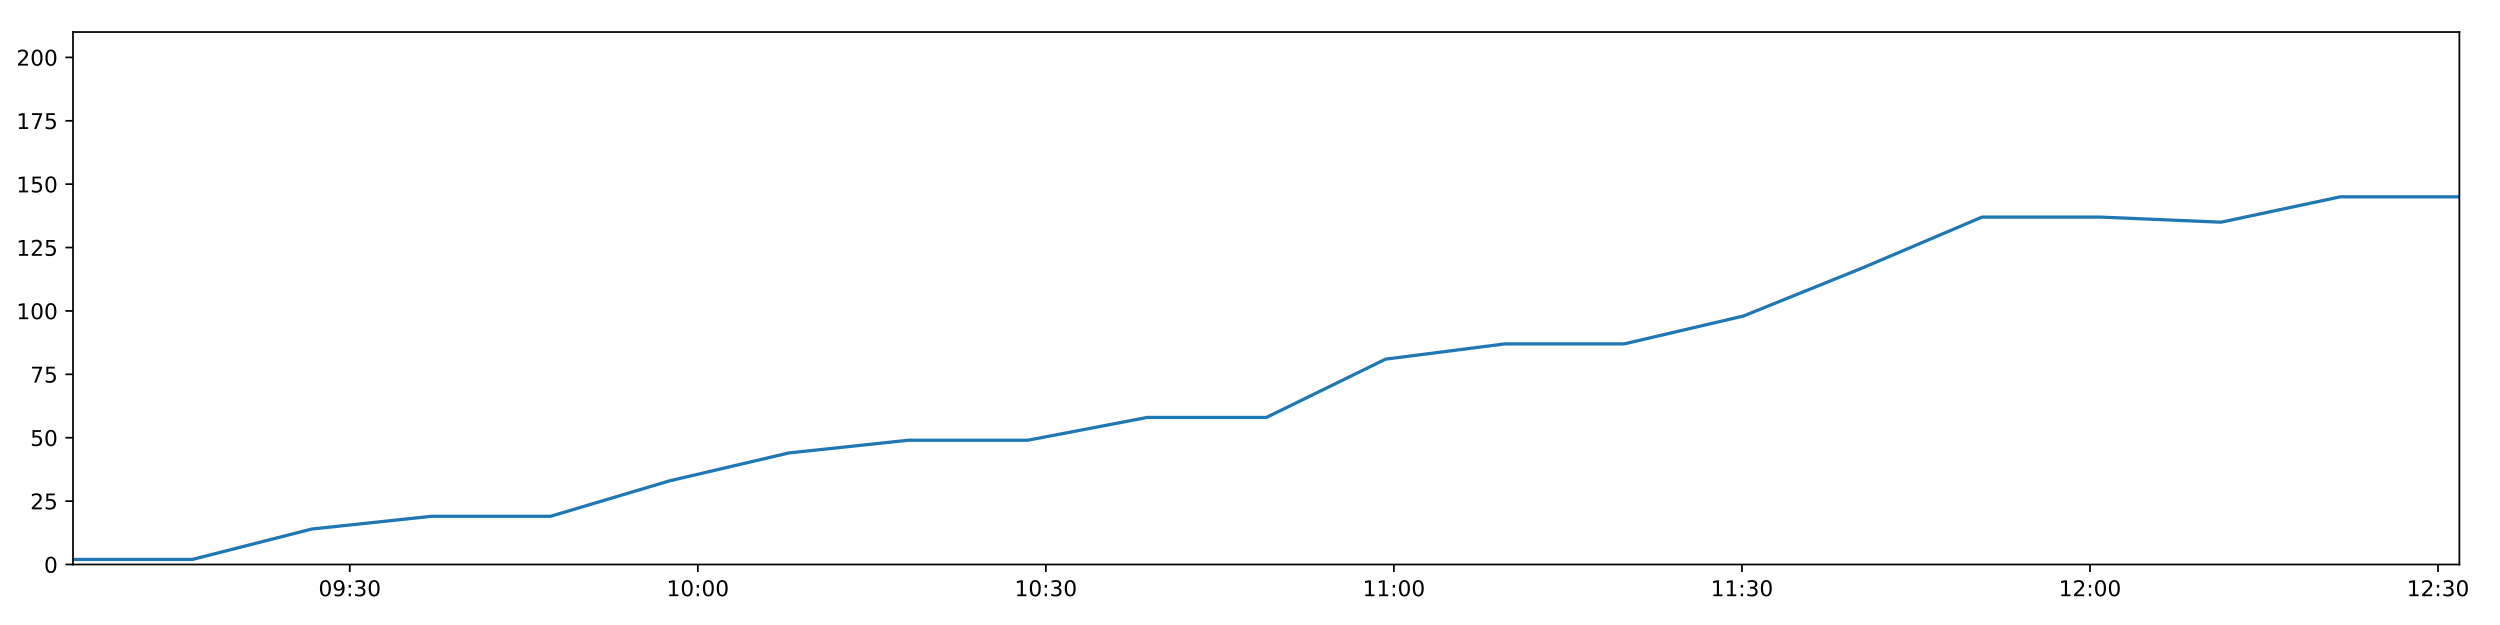
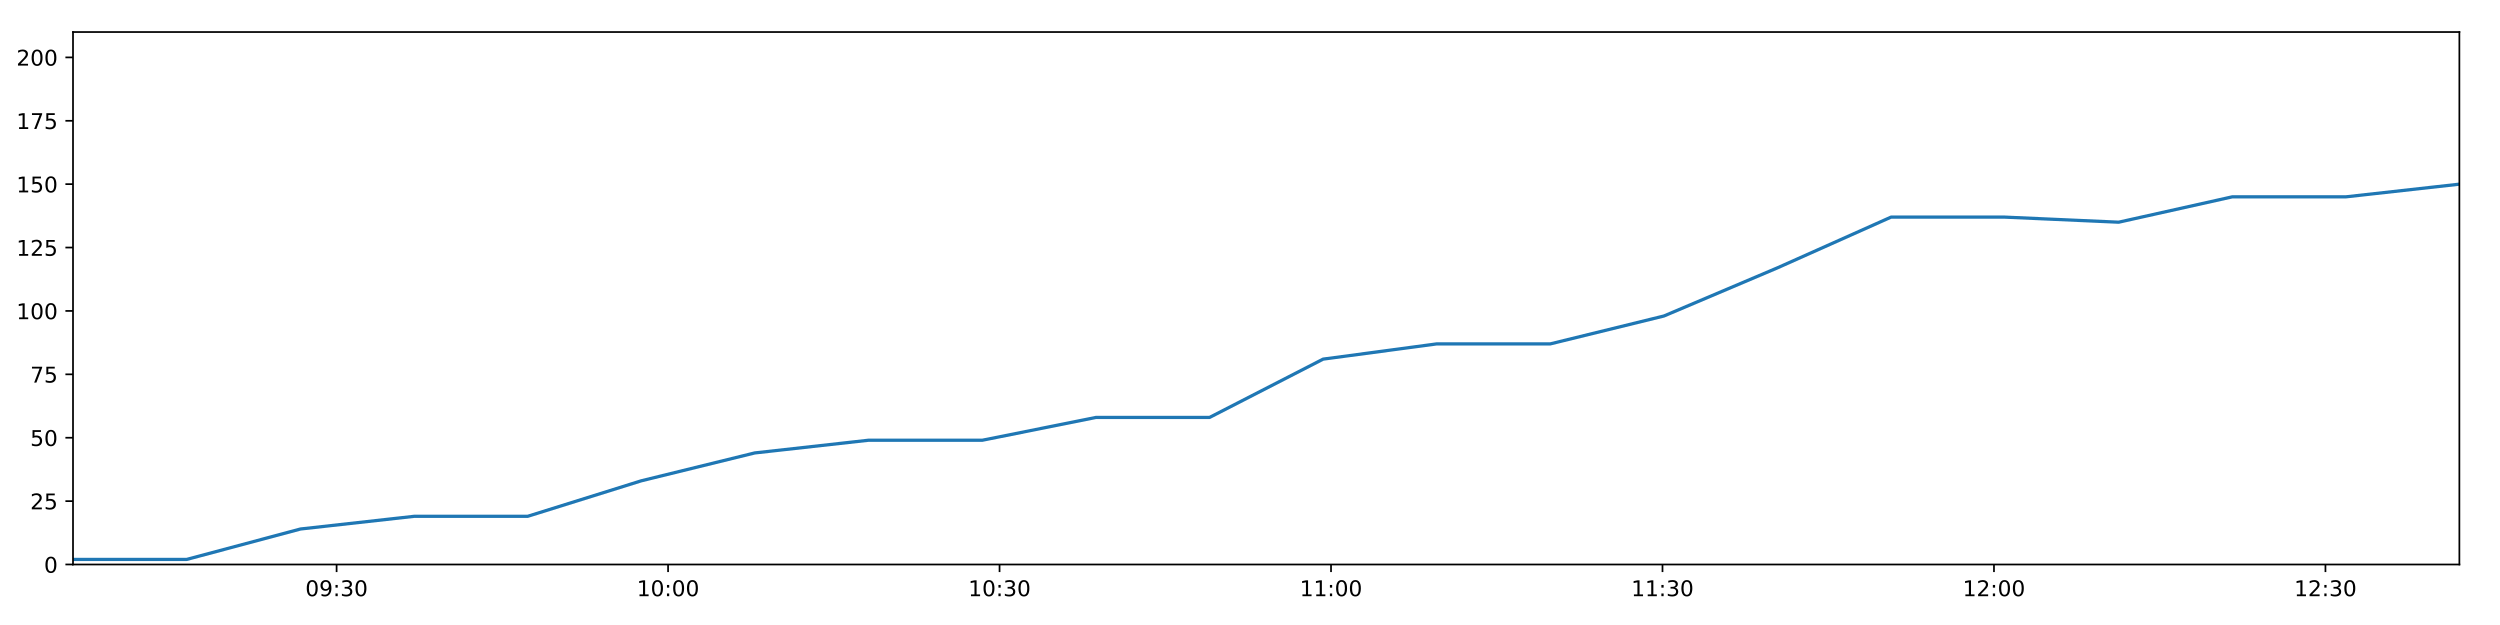
<svg xmlns="http://www.w3.org/2000/svg" xmlns:xlink="http://www.w3.org/1999/xlink" height="288pt" version="1.1" viewBox="0 0 1152 288" width="1152pt">
  <defs>
    <style type="text/css">
*{stroke-linecap:butt;stroke-linejoin:round;}
  </style>
  </defs>
  <g id="figure_1">
    <g id="patch_1">
      <path d="M 0 288  L 1152 288  L 1152 0  L 0 0  z " style="fill:#ffffff;" />
    </g>
    <g id="axes_1">
      <g id="patch_2">
        <path d="M 33.64 260.12  L 1133.28 260.12  L 1133.28 14.76  L 33.64 14.76  z " style="fill:#ffffff;" />
      </g>
      <g id="matplotlib.axis_1">
        <g id="xtick_1">
          <g id="line2d_1">
            <defs>
-               <path d="M 0 0  L 0 3.5  " id="m2895cc2bb0" style="stroke:#000000;stroke-width:0.8;" />
-             </defs>
-             <g>
-               <use style="stroke:#000000;stroke-width:0.8;" x="161.176" xlink:href="#m2895cc2bb0" y="260.12" />
+               <path d="M 0 0  L 0 3.5  " id="mceaf7af827" style="stroke:#000000;stroke-width:0.8;" />
+             </defs>
+             <g>
+               <use style="stroke:#000000;stroke-width:0.8;" x="155.105" xlink:href="#mceaf7af827" y="260.12" />
            </g>
          </g>
          <g id="text_1">
            <defs>
              <path d="M 31.781 66.406  Q 24.172 66.406 20.328 58.906  Q 16.5 51.422 16.5 36.375  Q 16.5 21.391 20.328 13.891  Q 24.172 6.391 31.781 6.391  Q 39.453 6.391 43.281 13.891  Q 47.125 21.391 47.125 36.375  Q 47.125 51.422 43.281 58.906  Q 39.453 66.406 31.781 66.406  z M 31.781 74.219  Q 44.047 74.219 50.516 64.516  Q 56.984 54.828 56.984 36.375  Q 56.984 17.969 50.516 8.266  Q 44.047 -1.422 31.781 -1.422  Q 19.531 -1.422 13.062 8.266  Q 6.594 17.969 6.594 36.375  Q 6.594 54.828 13.062 64.516  Q 19.531 74.219 31.781 74.219  z " id="DejaVuSans-48" />
              <path d="M 10.984 1.516  L 10.984 10.5  Q 14.703 8.734 18.5 7.812  Q 22.312 6.891 25.984 6.891  Q 35.75 6.891 40.891 13.453  Q 46.047 20.016 46.781 33.406  Q 43.953 29.203 39.594 26.953  Q 35.25 24.703 29.984 24.703  Q 19.047 24.703 12.672 31.312  Q 6.297 37.938 6.297 49.422  Q 6.297 60.641 12.938 67.422  Q 19.578 74.219 30.609 74.219  Q 43.266 74.219 49.922 64.516  Q 56.594 54.828 56.594 36.375  Q 56.594 19.141 48.406 8.859  Q 40.234 -1.422 26.422 -1.422  Q 22.703 -1.422 18.891 -0.688  Q 15.094 0.047 10.984 1.516  z M 30.609 32.422  Q 37.25 32.422 41.125 36.953  Q 45.016 41.5 45.016 49.422  Q 45.016 57.281 41.125 61.844  Q 37.25 66.406 30.609 66.406  Q 23.969 66.406 20.094 61.844  Q 16.219 57.281 16.219 49.422  Q 16.219 41.5 20.094 36.953  Q 23.969 32.422 30.609 32.422  z " id="DejaVuSans-57" />
              <path d="M 11.719 12.406  L 22.016 12.406  L 22.016 0  L 11.719 0  z M 11.719 51.703  L 22.016 51.703  L 22.016 39.312  L 11.719 39.312  z " id="DejaVuSans-58" />
              <path d="M 40.578 39.312  Q 47.656 37.797 51.625 33  Q 55.609 28.219 55.609 21.188  Q 55.609 10.406 48.188 4.484  Q 40.766 -1.422 27.094 -1.422  Q 22.516 -1.422 17.656 -0.516  Q 12.797 0.391 7.625 2.203  L 7.625 11.719  Q 11.719 9.328 16.594 8.109  Q 21.484 6.891 26.812 6.891  Q 36.078 6.891 40.938 10.547  Q 45.797 14.203 45.797 21.188  Q 45.797 27.641 41.281 31.266  Q 36.766 34.906 28.719 34.906  L 20.219 34.906  L 20.219 43.016  L 29.109 43.016  Q 36.375 43.016 40.234 45.922  Q 44.094 48.828 44.094 54.297  Q 44.094 59.906 40.109 62.906  Q 36.141 65.922 28.719 65.922  Q 24.656 65.922 20.016 65.031  Q 15.375 64.156 9.812 62.312  L 9.812 71.094  Q 15.438 72.656 20.344 73.438  Q 25.25 74.219 29.594 74.219  Q 40.828 74.219 47.359 69.109  Q 53.906 64.016 53.906 55.328  Q 53.906 49.266 50.438 45.094  Q 46.969 40.922 40.578 39.312  z " id="DejaVuSans-51" />
            </defs>
-             <g transform="translate(146.7665 274.7184)scale(0.1 -0.1)">
+             <g transform="translate(140.6956 274.7184)scale(0.1 -0.1)">
              <use xlink:href="#DejaVuSans-48" />
              <use x="63.623" xlink:href="#DejaVuSans-57" />
              <use x="127.246" xlink:href="#DejaVuSans-58" />
              <use x="160.938" xlink:href="#DejaVuSans-51" />
              <use x="224.561" xlink:href="#DejaVuSans-48" />
            </g>
          </g>
        </g>
        <g id="xtick_2">
          <g id="line2d_2">
            <g>
-               <use style="stroke:#000000;stroke-width:0.8;" x="321.553" xlink:href="#m2895cc2bb0" y="260.12" />
+               <use style="stroke:#000000;stroke-width:0.8;" x="307.848" xlink:href="#mceaf7af827" y="260.12" />
            </g>
          </g>
          <g id="text_2">
            <defs>
              <path d="M 12.406 8.297  L 28.516 8.297  L 28.516 63.922  L 10.984 60.406  L 10.984 69.391  L 28.422 72.906  L 38.281 72.906  L 38.281 8.297  L 54.391 8.297  L 54.391 0  L 12.406 0  z " id="DejaVuSans-49" />
            </defs>
-             <g transform="translate(307.1439 274.7184)scale(0.1 -0.1)">
+             <g transform="translate(293.4389 274.7184)scale(0.1 -0.1)">
              <use xlink:href="#DejaVuSans-49" />
              <use x="63.623" xlink:href="#DejaVuSans-48" />
              <use x="127.246" xlink:href="#DejaVuSans-58" />
              <use x="160.938" xlink:href="#DejaVuSans-48" />
              <use x="224.561" xlink:href="#DejaVuSans-48" />
            </g>
          </g>
        </g>
        <g id="xtick_3">
          <g id="line2d_3">
            <g>
-               <use style="stroke:#000000;stroke-width:0.8;" x="481.931" xlink:href="#m2895cc2bb0" y="260.12" />
+               <use style="stroke:#000000;stroke-width:0.8;" x="460.592" xlink:href="#mceaf7af827" y="260.12" />
            </g>
          </g>
          <g id="text_3">
-             <g transform="translate(467.5214 274.7184)scale(0.1 -0.1)">
+             <g transform="translate(446.1822 274.7184)scale(0.1 -0.1)">
              <use xlink:href="#DejaVuSans-49" />
              <use x="63.623" xlink:href="#DejaVuSans-48" />
              <use x="127.246" xlink:href="#DejaVuSans-58" />
              <use x="160.938" xlink:href="#DejaVuSans-51" />
              <use x="224.561" xlink:href="#DejaVuSans-48" />
            </g>
          </g>
        </g>
        <g id="xtick_4">
          <g id="line2d_4">
            <g>
-               <use style="stroke:#000000;stroke-width:0.8;" x="642.308" xlink:href="#m2895cc2bb0" y="260.12" />
+               <use style="stroke:#000000;stroke-width:0.8;" x="613.335" xlink:href="#mceaf7af827" y="260.12" />
            </g>
          </g>
          <g id="text_4">
-             <g transform="translate(627.8988 274.7184)scale(0.1 -0.1)">
+             <g transform="translate(598.9255 274.7184)scale(0.1 -0.1)">
              <use xlink:href="#DejaVuSans-49" />
              <use x="63.623" xlink:href="#DejaVuSans-49" />
              <use x="127.246" xlink:href="#DejaVuSans-58" />
              <use x="160.938" xlink:href="#DejaVuSans-48" />
              <use x="224.561" xlink:href="#DejaVuSans-48" />
            </g>
          </g>
        </g>
        <g id="xtick_5">
          <g id="line2d_5">
            <g>
-               <use style="stroke:#000000;stroke-width:0.8;" x="802.686" xlink:href="#m2895cc2bb0" y="260.12" />
+               <use style="stroke:#000000;stroke-width:0.8;" x="766.078" xlink:href="#mceaf7af827" y="260.12" />
            </g>
          </g>
          <g id="text_5">
-             <g transform="translate(788.2763 274.7184)scale(0.1 -0.1)">
+             <g transform="translate(751.6688 274.7184)scale(0.1 -0.1)">
              <use xlink:href="#DejaVuSans-49" />
              <use x="63.623" xlink:href="#DejaVuSans-49" />
              <use x="127.246" xlink:href="#DejaVuSans-58" />
              <use x="160.938" xlink:href="#DejaVuSans-51" />
              <use x="224.561" xlink:href="#DejaVuSans-48" />
            </g>
          </g>
        </g>
        <g id="xtick_6">
          <g id="line2d_6">
            <g>
-               <use style="stroke:#000000;stroke-width:0.8;" x="963.063" xlink:href="#m2895cc2bb0" y="260.12" />
+               <use style="stroke:#000000;stroke-width:0.8;" x="918.822" xlink:href="#mceaf7af827" y="260.12" />
            </g>
          </g>
          <g id="text_6">
            <defs>
              <path d="M 19.188 8.297  L 53.609 8.297  L 53.609 0  L 7.328 0  L 7.328 8.297  Q 12.938 14.109 22.625 23.891  Q 32.328 33.688 34.812 36.531  Q 39.547 41.844 41.422 45.531  Q 43.312 49.219 43.312 52.781  Q 43.312 58.594 39.234 62.25  Q 35.156 65.922 28.609 65.922  Q 23.969 65.922 18.812 64.312  Q 13.672 62.703 7.812 59.422  L 7.812 69.391  Q 13.766 71.781 18.938 73  Q 24.125 74.219 28.422 74.219  Q 39.75 74.219 46.484 68.547  Q 53.219 62.891 53.219 53.422  Q 53.219 48.922 51.531 44.891  Q 49.859 40.875 45.406 35.406  Q 44.188 33.984 37.641 27.219  Q 31.109 20.453 19.188 8.297  z " id="DejaVuSans-50" />
            </defs>
-             <g transform="translate(948.6537 274.7184)scale(0.1 -0.1)">
+             <g transform="translate(904.4121 274.7184)scale(0.1 -0.1)">
              <use xlink:href="#DejaVuSans-49" />
              <use x="63.623" xlink:href="#DejaVuSans-50" />
              <use x="127.246" xlink:href="#DejaVuSans-58" />
              <use x="160.938" xlink:href="#DejaVuSans-48" />
              <use x="224.561" xlink:href="#DejaVuSans-48" />
            </g>
          </g>
        </g>
        <g id="xtick_7">
          <g id="line2d_7">
            <g>
-               <use style="stroke:#000000;stroke-width:0.8;" x="1123.441" xlink:href="#m2895cc2bb0" y="260.12" />
+               <use style="stroke:#000000;stroke-width:0.8;" x="1071.565" xlink:href="#mceaf7af827" y="260.12" />
            </g>
          </g>
          <g id="text_7">
-             <g transform="translate(1109.031 274.7184)scale(0.1 -0.1)">
+             <g transform="translate(1057.155 274.7184)scale(0.1 -0.1)">
              <use xlink:href="#DejaVuSans-49" />
              <use x="63.623" xlink:href="#DejaVuSans-50" />
              <use x="127.246" xlink:href="#DejaVuSans-58" />
              <use x="160.938" xlink:href="#DejaVuSans-51" />
              <use x="224.561" xlink:href="#DejaVuSans-48" />
            </g>
          </g>
        </g>
      </g>
      <g id="matplotlib.axis_2">
        <g id="ytick_1">
          <g id="line2d_8">
            <defs>
-               <path d="M 0 0  L -3.5 0  " id="m3b5a08cecb" style="stroke:#000000;stroke-width:0.8;" />
-             </defs>
-             <g>
-               <use style="stroke:#000000;stroke-width:0.8;" x="33.64" xlink:href="#m3b5a08cecb" y="260.12" />
+               <path d="M 0 0  L -3.5 0  " id="md5248a19f4" style="stroke:#000000;stroke-width:0.8;" />
+             </defs>
+             <g>
+               <use style="stroke:#000000;stroke-width:0.8;" x="33.64" xlink:href="#md5248a19f4" y="260.12" />
            </g>
          </g>
          <g id="text_8">
            <g transform="translate(20.2775 263.9192)scale(0.1 -0.1)">
              <use xlink:href="#DejaVuSans-48" />
            </g>
          </g>
        </g>
        <g id="ytick_2">
          <g id="line2d_9">
            <g>
-               <use style="stroke:#000000;stroke-width:0.8;" x="33.64" xlink:href="#m3b5a08cecb" y="230.91" />
+               <use style="stroke:#000000;stroke-width:0.8;" x="33.64" xlink:href="#md5248a19f4" y="230.91" />
            </g>
          </g>
          <g id="text_9">
            <defs>
              <path d="M 10.797 72.906  L 49.516 72.906  L 49.516 64.594  L 19.828 64.594  L 19.828 46.734  Q 21.969 47.469 24.109 47.828  Q 26.266 48.188 28.422 48.188  Q 40.625 48.188 47.75 41.5  Q 54.891 34.812 54.891 23.391  Q 54.891 11.625 47.562 5.094  Q 40.234 -1.422 26.906 -1.422  Q 22.312 -1.422 17.547 -0.641  Q 12.797 0.141 7.719 1.703  L 7.719 11.625  Q 12.109 9.234 16.797 8.062  Q 21.484 6.891 26.703 6.891  Q 35.156 6.891 40.078 11.328  Q 45.016 15.766 45.016 23.391  Q 45.016 31 40.078 35.438  Q 35.156 39.891 26.703 39.891  Q 22.75 39.891 18.812 39.016  Q 14.891 38.141 10.797 36.281  z " id="DejaVuSans-53" />
            </defs>
            <g transform="translate(13.915 234.7097)scale(0.1 -0.1)">
              <use xlink:href="#DejaVuSans-50" />
              <use x="63.623" xlink:href="#DejaVuSans-53" />
            </g>
          </g>
        </g>
        <g id="ytick_3">
          <g id="line2d_10">
            <g>
-               <use style="stroke:#000000;stroke-width:0.8;" x="33.64" xlink:href="#m3b5a08cecb" y="201.701" />
+               <use style="stroke:#000000;stroke-width:0.8;" x="33.64" xlink:href="#md5248a19f4" y="201.701" />
            </g>
          </g>
          <g id="text_10">
            <g transform="translate(13.915 205.5002)scale(0.1 -0.1)">
              <use xlink:href="#DejaVuSans-53" />
              <use x="63.623" xlink:href="#DejaVuSans-48" />
            </g>
          </g>
        </g>
        <g id="ytick_4">
          <g id="line2d_11">
            <g>
-               <use style="stroke:#000000;stroke-width:0.8;" x="33.64" xlink:href="#m3b5a08cecb" y="172.491" />
+               <use style="stroke:#000000;stroke-width:0.8;" x="33.64" xlink:href="#md5248a19f4" y="172.491" />
            </g>
          </g>
          <g id="text_11">
            <defs>
              <path d="M 8.203 72.906  L 55.078 72.906  L 55.078 68.703  L 28.609 0  L 18.312 0  L 43.219 64.594  L 8.203 64.594  z " id="DejaVuSans-55" />
            </defs>
            <g transform="translate(13.915 176.2906)scale(0.1 -0.1)">
              <use xlink:href="#DejaVuSans-55" />
              <use x="63.623" xlink:href="#DejaVuSans-53" />
            </g>
          </g>
        </g>
        <g id="ytick_5">
          <g id="line2d_12">
            <g>
-               <use style="stroke:#000000;stroke-width:0.8;" x="33.64" xlink:href="#m3b5a08cecb" y="143.282" />
+               <use style="stroke:#000000;stroke-width:0.8;" x="33.64" xlink:href="#md5248a19f4" y="143.282" />
            </g>
          </g>
          <g id="text_12">
            <g transform="translate(7.5525 147.0811)scale(0.1 -0.1)">
              <use xlink:href="#DejaVuSans-49" />
              <use x="63.623" xlink:href="#DejaVuSans-48" />
              <use x="127.246" xlink:href="#DejaVuSans-48" />
            </g>
          </g>
        </g>
        <g id="ytick_6">
          <g id="line2d_13">
            <g>
-               <use style="stroke:#000000;stroke-width:0.8;" x="33.64" xlink:href="#m3b5a08cecb" y="114.072" />
+               <use style="stroke:#000000;stroke-width:0.8;" x="33.64" xlink:href="#md5248a19f4" y="114.072" />
            </g>
          </g>
          <g id="text_13">
            <g transform="translate(7.5525 117.8716)scale(0.1 -0.1)">
              <use xlink:href="#DejaVuSans-49" />
              <use x="63.623" xlink:href="#DejaVuSans-50" />
              <use x="127.246" xlink:href="#DejaVuSans-53" />
            </g>
          </g>
        </g>
        <g id="ytick_7">
          <g id="line2d_14">
            <g>
-               <use style="stroke:#000000;stroke-width:0.8;" x="33.64" xlink:href="#m3b5a08cecb" y="84.863" />
+               <use style="stroke:#000000;stroke-width:0.8;" x="33.64" xlink:href="#md5248a19f4" y="84.863" />
            </g>
          </g>
          <g id="text_14">
            <g transform="translate(7.5525 88.66208)scale(0.1 -0.1)">
              <use xlink:href="#DejaVuSans-49" />
              <use x="63.623" xlink:href="#DejaVuSans-53" />
              <use x="127.246" xlink:href="#DejaVuSans-48" />
            </g>
          </g>
        </g>
        <g id="ytick_8">
          <g id="line2d_15">
            <g>
-               <use style="stroke:#000000;stroke-width:0.8;" x="33.64" xlink:href="#m3b5a08cecb" y="55.653" />
+               <use style="stroke:#000000;stroke-width:0.8;" x="33.64" xlink:href="#md5248a19f4" y="55.653" />
            </g>
          </g>
          <g id="text_15">
            <g transform="translate(7.5525 59.45255)scale(0.1 -0.1)">
              <use xlink:href="#DejaVuSans-49" />
              <use x="63.623" xlink:href="#DejaVuSans-55" />
              <use x="127.246" xlink:href="#DejaVuSans-53" />
            </g>
          </g>
        </g>
        <g id="ytick_9">
          <g id="line2d_16">
            <g>
-               <use style="stroke:#000000;stroke-width:0.8;" x="33.64" xlink:href="#m3b5a08cecb" y="26.444" />
+               <use style="stroke:#000000;stroke-width:0.8;" x="33.64" xlink:href="#md5248a19f4" y="26.444" />
            </g>
          </g>
          <g id="text_16">
            <g transform="translate(7.5525 30.24303)scale(0.1 -0.1)">
              <use xlink:href="#DejaVuSans-50" />
              <use x="63.623" xlink:href="#DejaVuSans-48" />
              <use x="127.246" xlink:href="#DejaVuSans-48" />
            </g>
          </g>
        </g>
      </g>
      <g id="line2d_17">
-         <path clip-path="url(#pa6b47fc4c3)" d="M 33.64 257.783  L 88.64 257.783  L 143.696 243.763  L 198.662 237.921  L 253.605 237.921  L 308.558 221.563  L 363.484 208.711  L 418.43 202.869  L 473.54 202.869  L 528.593 192.354  L 583.541 192.354  L 638.492 165.481  L 693.42 158.471  L 748.362 158.471  L 803.352 145.619  L 858.305 123.419  L 913.256 100.052  L 968.336 100.052  L 1023.404 102.389  L 1078.342 90.705  L 1133.28 90.705  " style="fill:none;stroke:#1f77b4;stroke-linecap:square;stroke-width:1.5;" />
+         <path clip-path="url(#p0879f8bbe1)" d="M 33.64 257.783  L 86.022 257.783  L 138.457 243.763  L 190.807 237.921  L 243.134 237.921  L 295.472 221.563  L 347.783 208.711  L 400.114 202.869  L 452.6 202.869  L 505.033 192.354  L 557.365 192.354  L 609.701 165.481  L 662.013 158.471  L 714.34 158.471  L 766.713 145.619  L 819.05 123.419  L 871.385 100.052  L 923.844 100.052  L 976.29 102.389  L 1028.613 90.705  L 1080.936 90.705  L 1133.28 84.863  " style="fill:none;stroke:#1f77b4;stroke-linecap:square;stroke-width:1.5;" />
      </g>
      <g id="patch_3">
        <path d="M 33.64 260.12  L 33.64 14.76  " style="fill:none;stroke:#000000;stroke-linecap:square;stroke-linejoin:miter;stroke-width:0.8;" />
      </g>
      <g id="patch_4">
        <path d="M 1133.28 260.12  L 1133.28 14.76  " style="fill:none;stroke:#000000;stroke-linecap:square;stroke-linejoin:miter;stroke-width:0.8;" />
      </g>
      <g id="patch_5">
        <path d="M 33.64 260.12  L 1133.28 260.12  " style="fill:none;stroke:#000000;stroke-linecap:square;stroke-linejoin:miter;stroke-width:0.8;" />
      </g>
      <g id="patch_6">
        <path d="M 33.64 14.76  L 1133.28 14.76  " style="fill:none;stroke:#000000;stroke-linecap:square;stroke-linejoin:miter;stroke-width:0.8;" />
      </g>
    </g>
  </g>
  <defs>
-     <clipPath id="pa6b47fc4c3">
+     <clipPath id="p0879f8bbe1">
      <rect height="245.36" width="1099.64" x="33.64" y="14.76" />
    </clipPath>
  </defs>
</svg>
